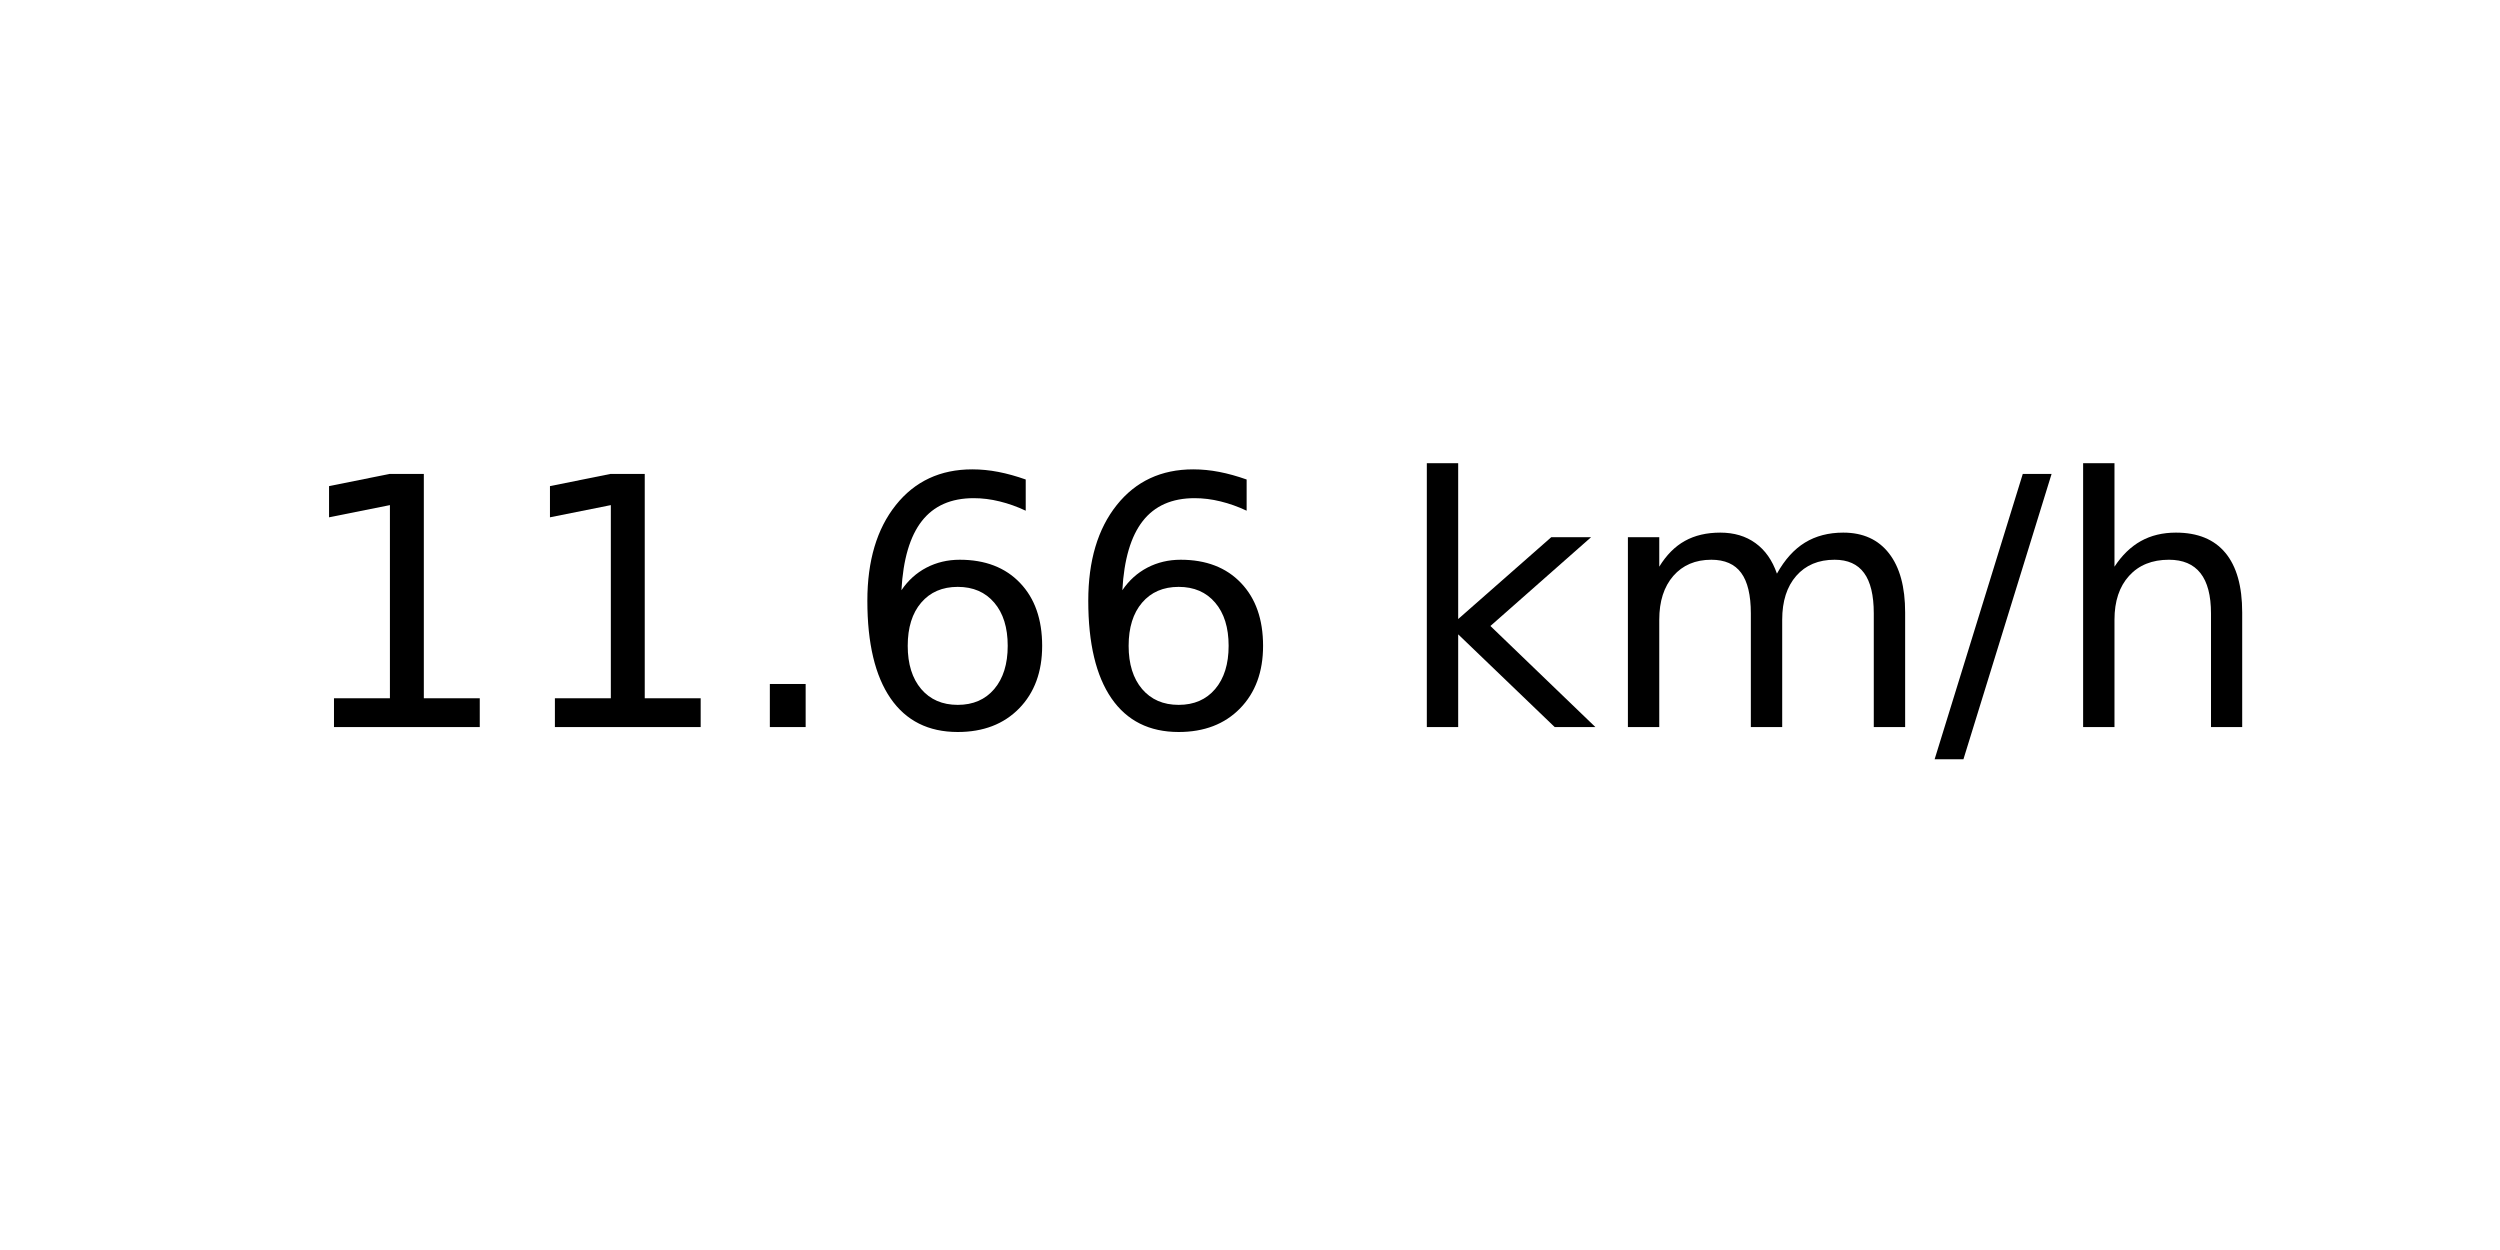
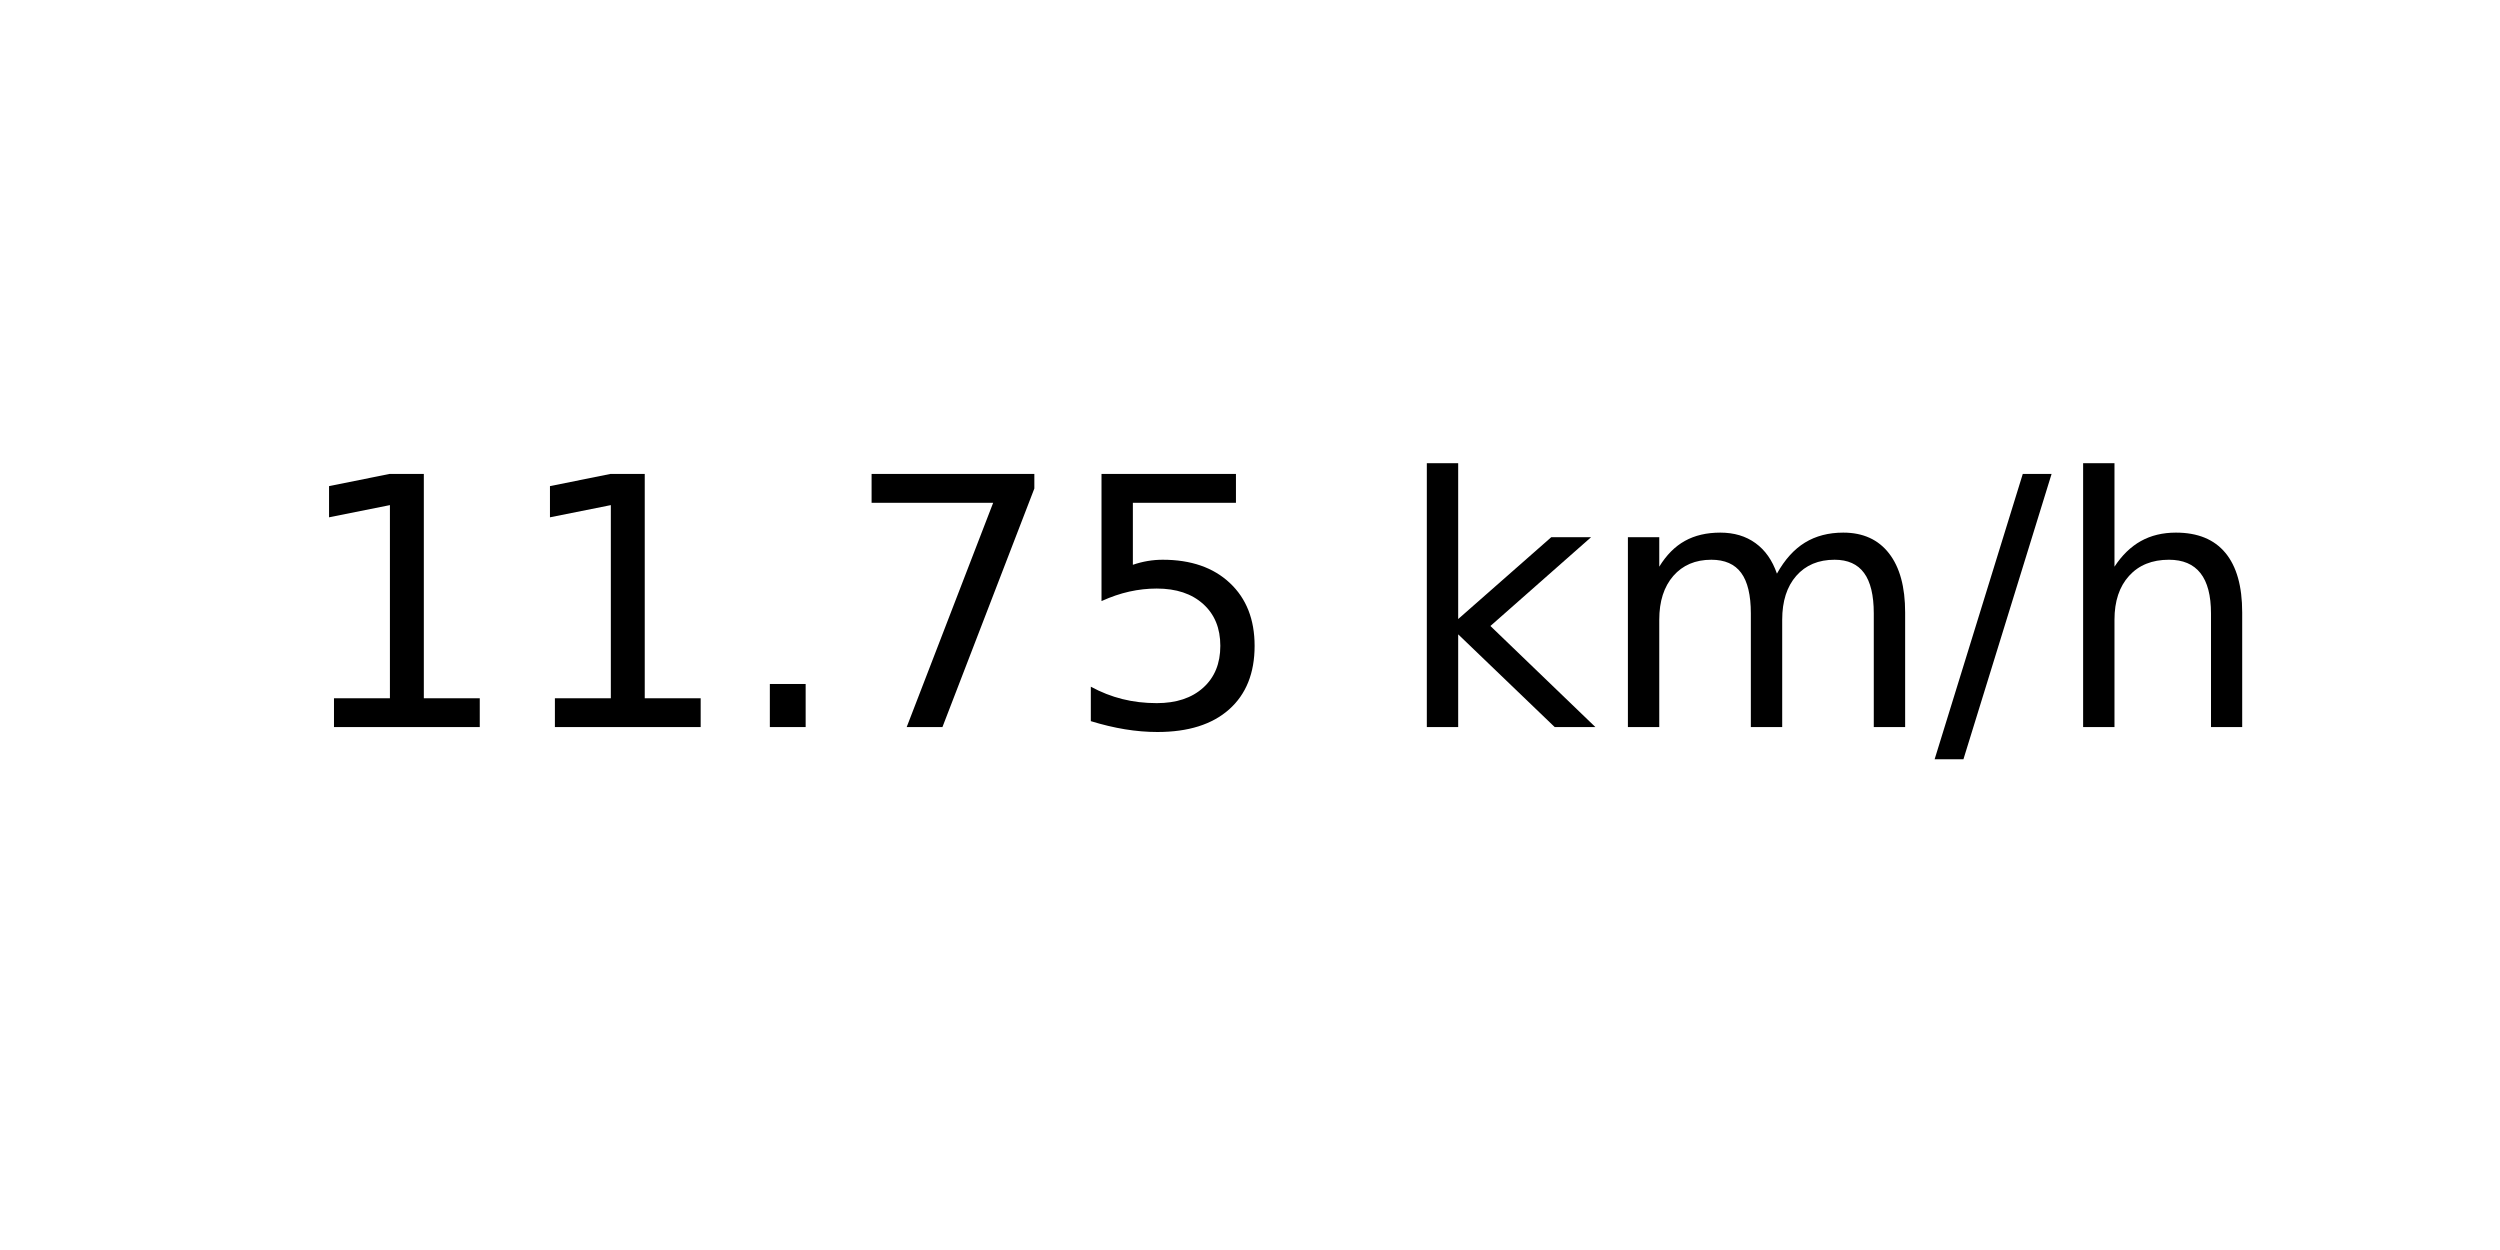
<svg xmlns="http://www.w3.org/2000/svg" xmlns:xlink="http://www.w3.org/1999/xlink" width="72pt" height="36pt" viewBox="0 0 72 36" version="1.1">
  <defs>
    <style type="text/css">*{stroke-linejoin: round; stroke-linecap: butt}</style>
  </defs>
  <g id="figure_1">
    <g id="axes_1">
      <g id="text_1">
        <g transform="translate(8.378125 20.93937) scale(0.1 -0.1)">
          <defs>
            <path id="DejaVuSans-31" d="M 794 531  L 1825 531  L 1825 4091  L 703 3866  L 703 4441  L 1819 4666  L 2450 4666  L 2450 531  L 3481 531  L 3481 0  L 794 0  L 794 531  z " transform="scale(0.015625)" />
            <path id="DejaVuSans-2e" d="M 684 794  L 1344 794  L 1344 0  L 684 0  L 684 794  z " transform="scale(0.015625)" />
-             <path id="DejaVuSans-36" d="M 2113 2584  Q 1688 2584 1439 2293  Q 1191 2003 1191 1497  Q 1191 994 1439 701  Q 1688 409 2113 409  Q 2538 409 2786 701  Q 3034 994 3034 1497  Q 3034 2003 2786 2293  Q 2538 2584 2113 2584  z M 3366 4563  L 3366 3988  Q 3128 4100 2886 4159  Q 2644 4219 2406 4219  Q 1781 4219 1451 3797  Q 1122 3375 1075 2522  Q 1259 2794 1537 2939  Q 1816 3084 2150 3084  Q 2853 3084 3261 2657  Q 3669 2231 3669 1497  Q 3669 778 3244 343  Q 2819 -91 2113 -91  Q 1303 -91 875 529  Q 447 1150 447 2328  Q 447 3434 972 4092  Q 1497 4750 2381 4750  Q 2619 4750 2861 4703  Q 3103 4656 3366 4563  z " transform="scale(0.015625)" />
+             <path id="DejaVuSans-37" d="M 525 4666  L 3525 4666  L 3525 4397  L 1831 0  L 1172 0  L 2766 4134  L 525 4134  L 525 4666  z " transform="scale(0.015625)" />
+             <path id="DejaVuSans-35" d="M 691 4666  L 3169 4666  L 3169 4134  L 1269 4134  L 1269 2991  Q 1406 3038 1543 3061  Q 1681 3084 1819 3084  Q 2600 3084 3056 2656  Q 3513 2228 3513 1497  Q 3513 744 3044 326  Q 2575 -91 1722 -91  Q 1428 -91 1123 -41  Q 819 9 494 109  L 494 744  Q 775 591 1075 516  Q 1375 441 1709 441  Q 2250 441 2565 725  Q 2881 1009 2881 1497  Q 2881 1984 2565 2268  Q 2250 2553 1709 2553  Q 1456 2553 1204 2497  Q 953 2441 691 2322  L 691 4666  z " transform="scale(0.015625)" />
            <path id="DejaVuSans-20" transform="scale(0.015625)" />
            <path id="DejaVuSans-6b" d="M 581 4863  L 1159 4863  L 1159 1991  L 2875 3500  L 3609 3500  L 1753 1863  L 3688 0  L 2938 0  L 1159 1709  L 1159 0  L 581 0  L 581 4863  z " transform="scale(0.015625)" />
            <path id="DejaVuSans-6d" d="M 3328 2828  Q 3544 3216 3844 3400  Q 4144 3584 4550 3584  Q 5097 3584 5394 3201  Q 5691 2819 5691 2113  L 5691 0  L 5113 0  L 5113 2094  Q 5113 2597 4934 2840  Q 4756 3084 4391 3084  Q 3944 3084 3684 2787  Q 3425 2491 3425 1978  L 3425 0  L 2847 0  L 2847 2094  Q 2847 2600 2669 2842  Q 2491 3084 2119 3084  Q 1678 3084 1418 2786  Q 1159 2488 1159 1978  L 1159 0  L 581 0  L 581 3500  L 1159 3500  L 1159 2956  Q 1356 3278 1631 3431  Q 1906 3584 2284 3584  Q 2666 3584 2933 3390  Q 3200 3197 3328 2828  z " transform="scale(0.015625)" />
            <path id="DejaVuSans-2f" d="M 1625 4666  L 2156 4666  L 531 -594  L 0 -594  L 1625 4666  z " transform="scale(0.015625)" />
            <path id="DejaVuSans-68" d="M 3513 2113  L 3513 0  L 2938 0  L 2938 2094  Q 2938 2591 2744 2837  Q 2550 3084 2163 3084  Q 1697 3084 1428 2787  Q 1159 2491 1159 1978  L 1159 0  L 581 0  L 581 4863  L 1159 4863  L 1159 2956  Q 1366 3272 1645 3428  Q 1925 3584 2291 3584  Q 2894 3584 3203 3211  Q 3513 2838 3513 2113  z " transform="scale(0.015625)" />
          </defs>
          <use xlink:href="#DejaVuSans-31" />
          <use xlink:href="#DejaVuSans-31" x="63.623" />
          <use xlink:href="#DejaVuSans-2e" x="127.246" />
-           <use xlink:href="#DejaVuSans-36" x="159.033" />
-           <use xlink:href="#DejaVuSans-36" x="222.656" />
+           <use xlink:href="#DejaVuSans-37" x="159.033" />
+           <use xlink:href="#DejaVuSans-35" x="222.656" />
          <use xlink:href="#DejaVuSans-20" x="286.279" />
          <use xlink:href="#DejaVuSans-6b" x="318.066" />
          <use xlink:href="#DejaVuSans-6d" x="375.977" />
          <use xlink:href="#DejaVuSans-2f" x="473.389" />
          <use xlink:href="#DejaVuSans-68" x="507.08" />
        </g>
      </g>
    </g>
  </g>
</svg>
